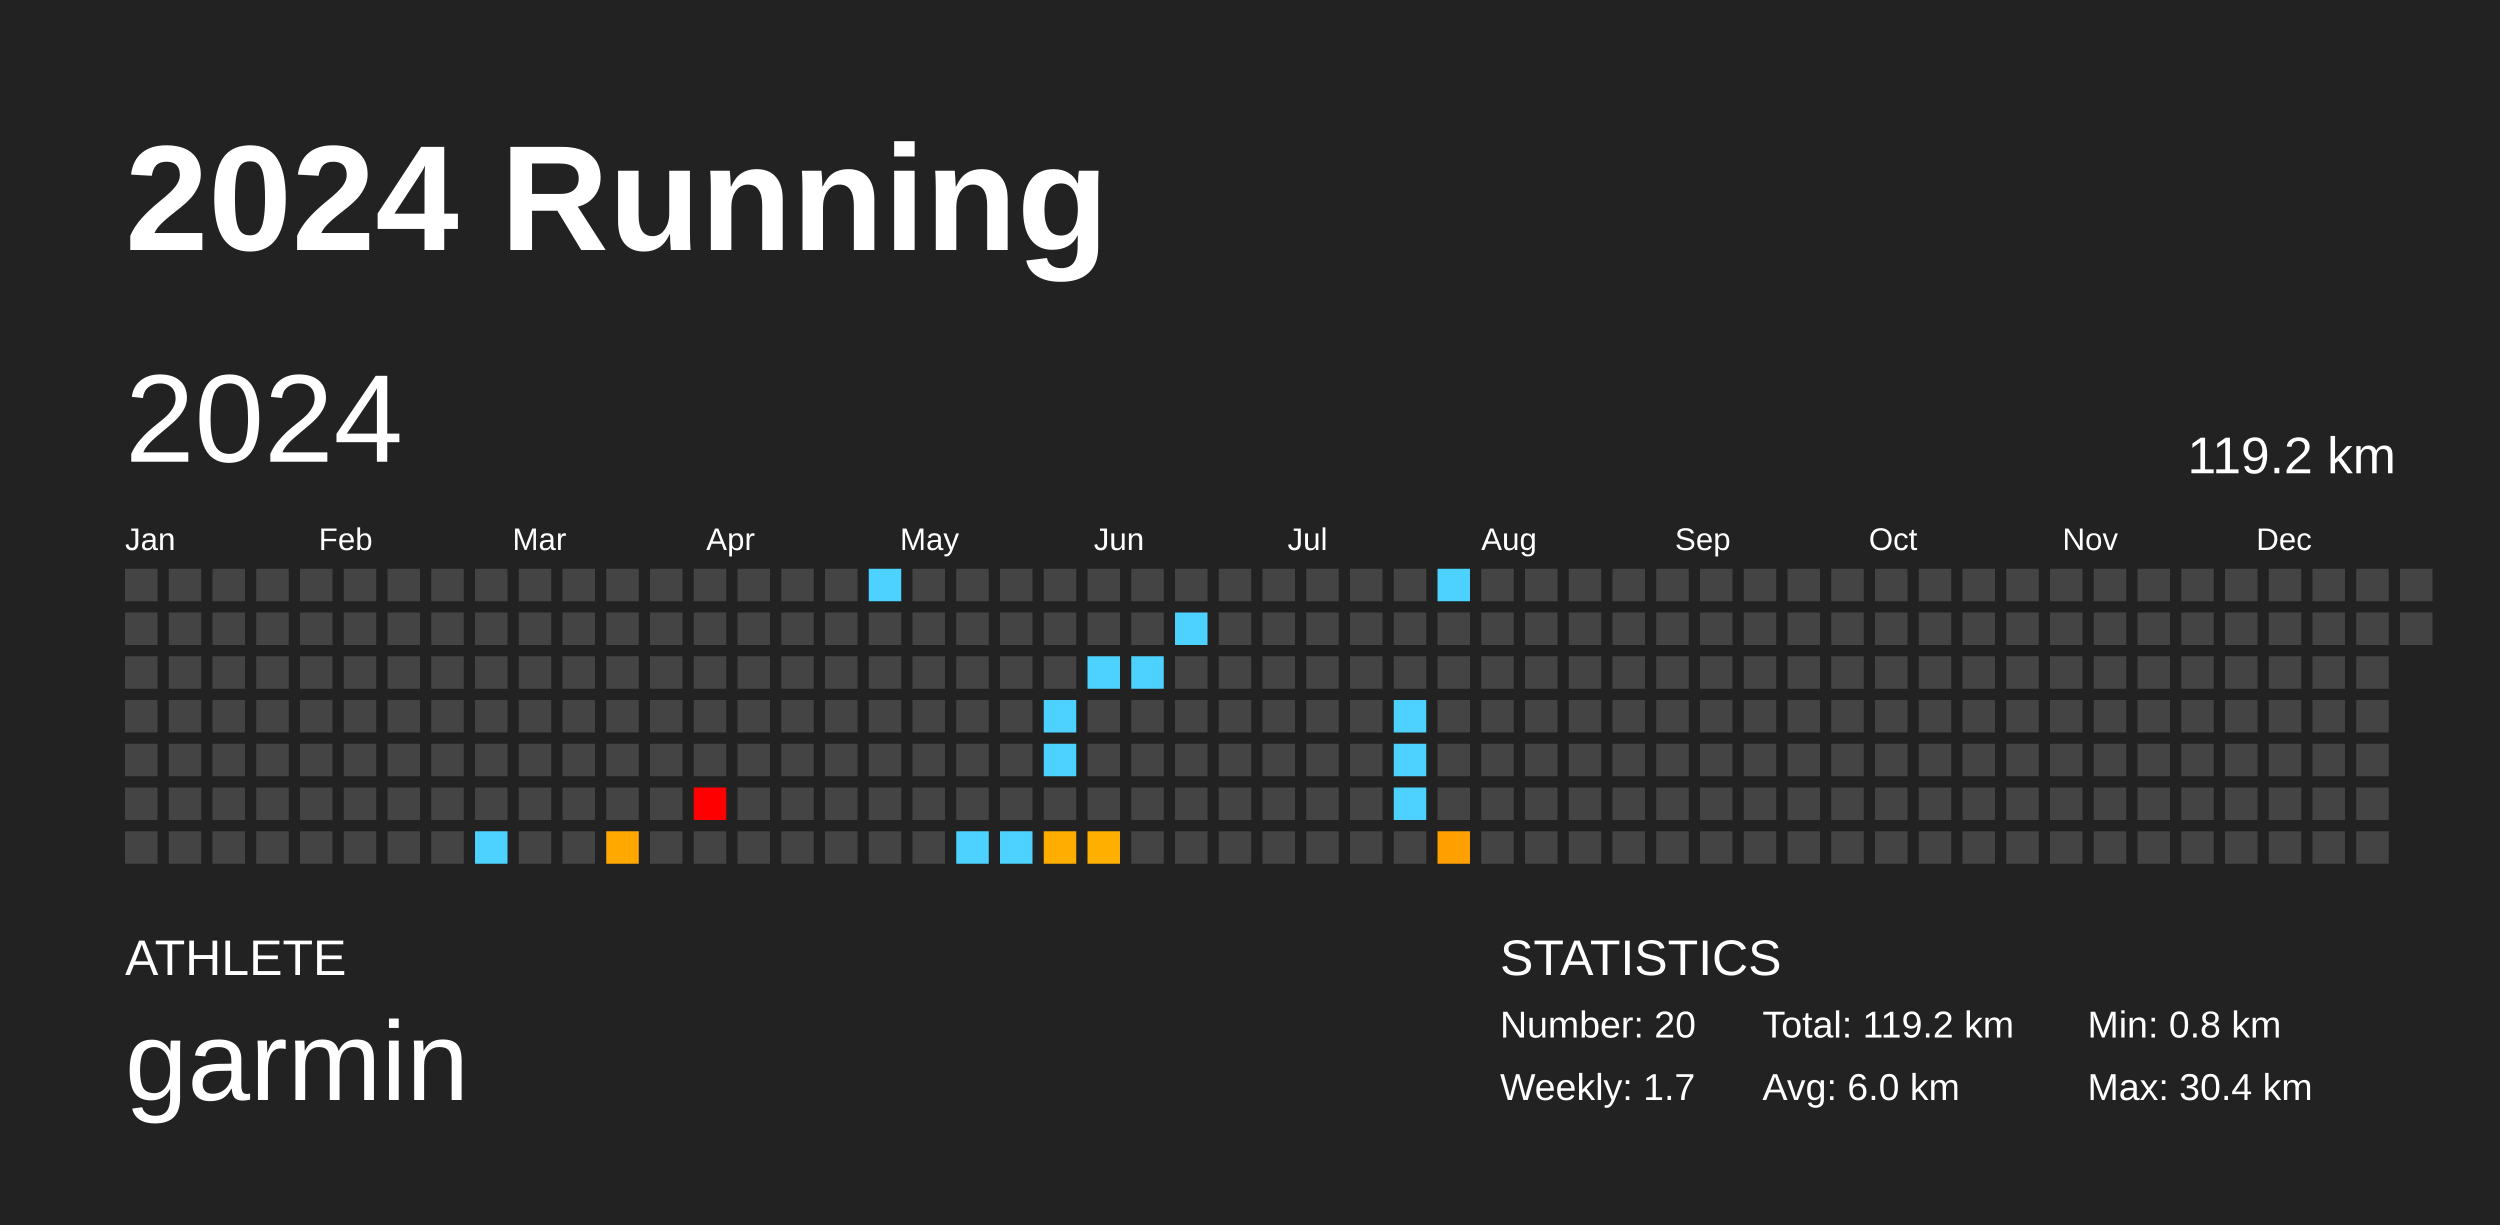
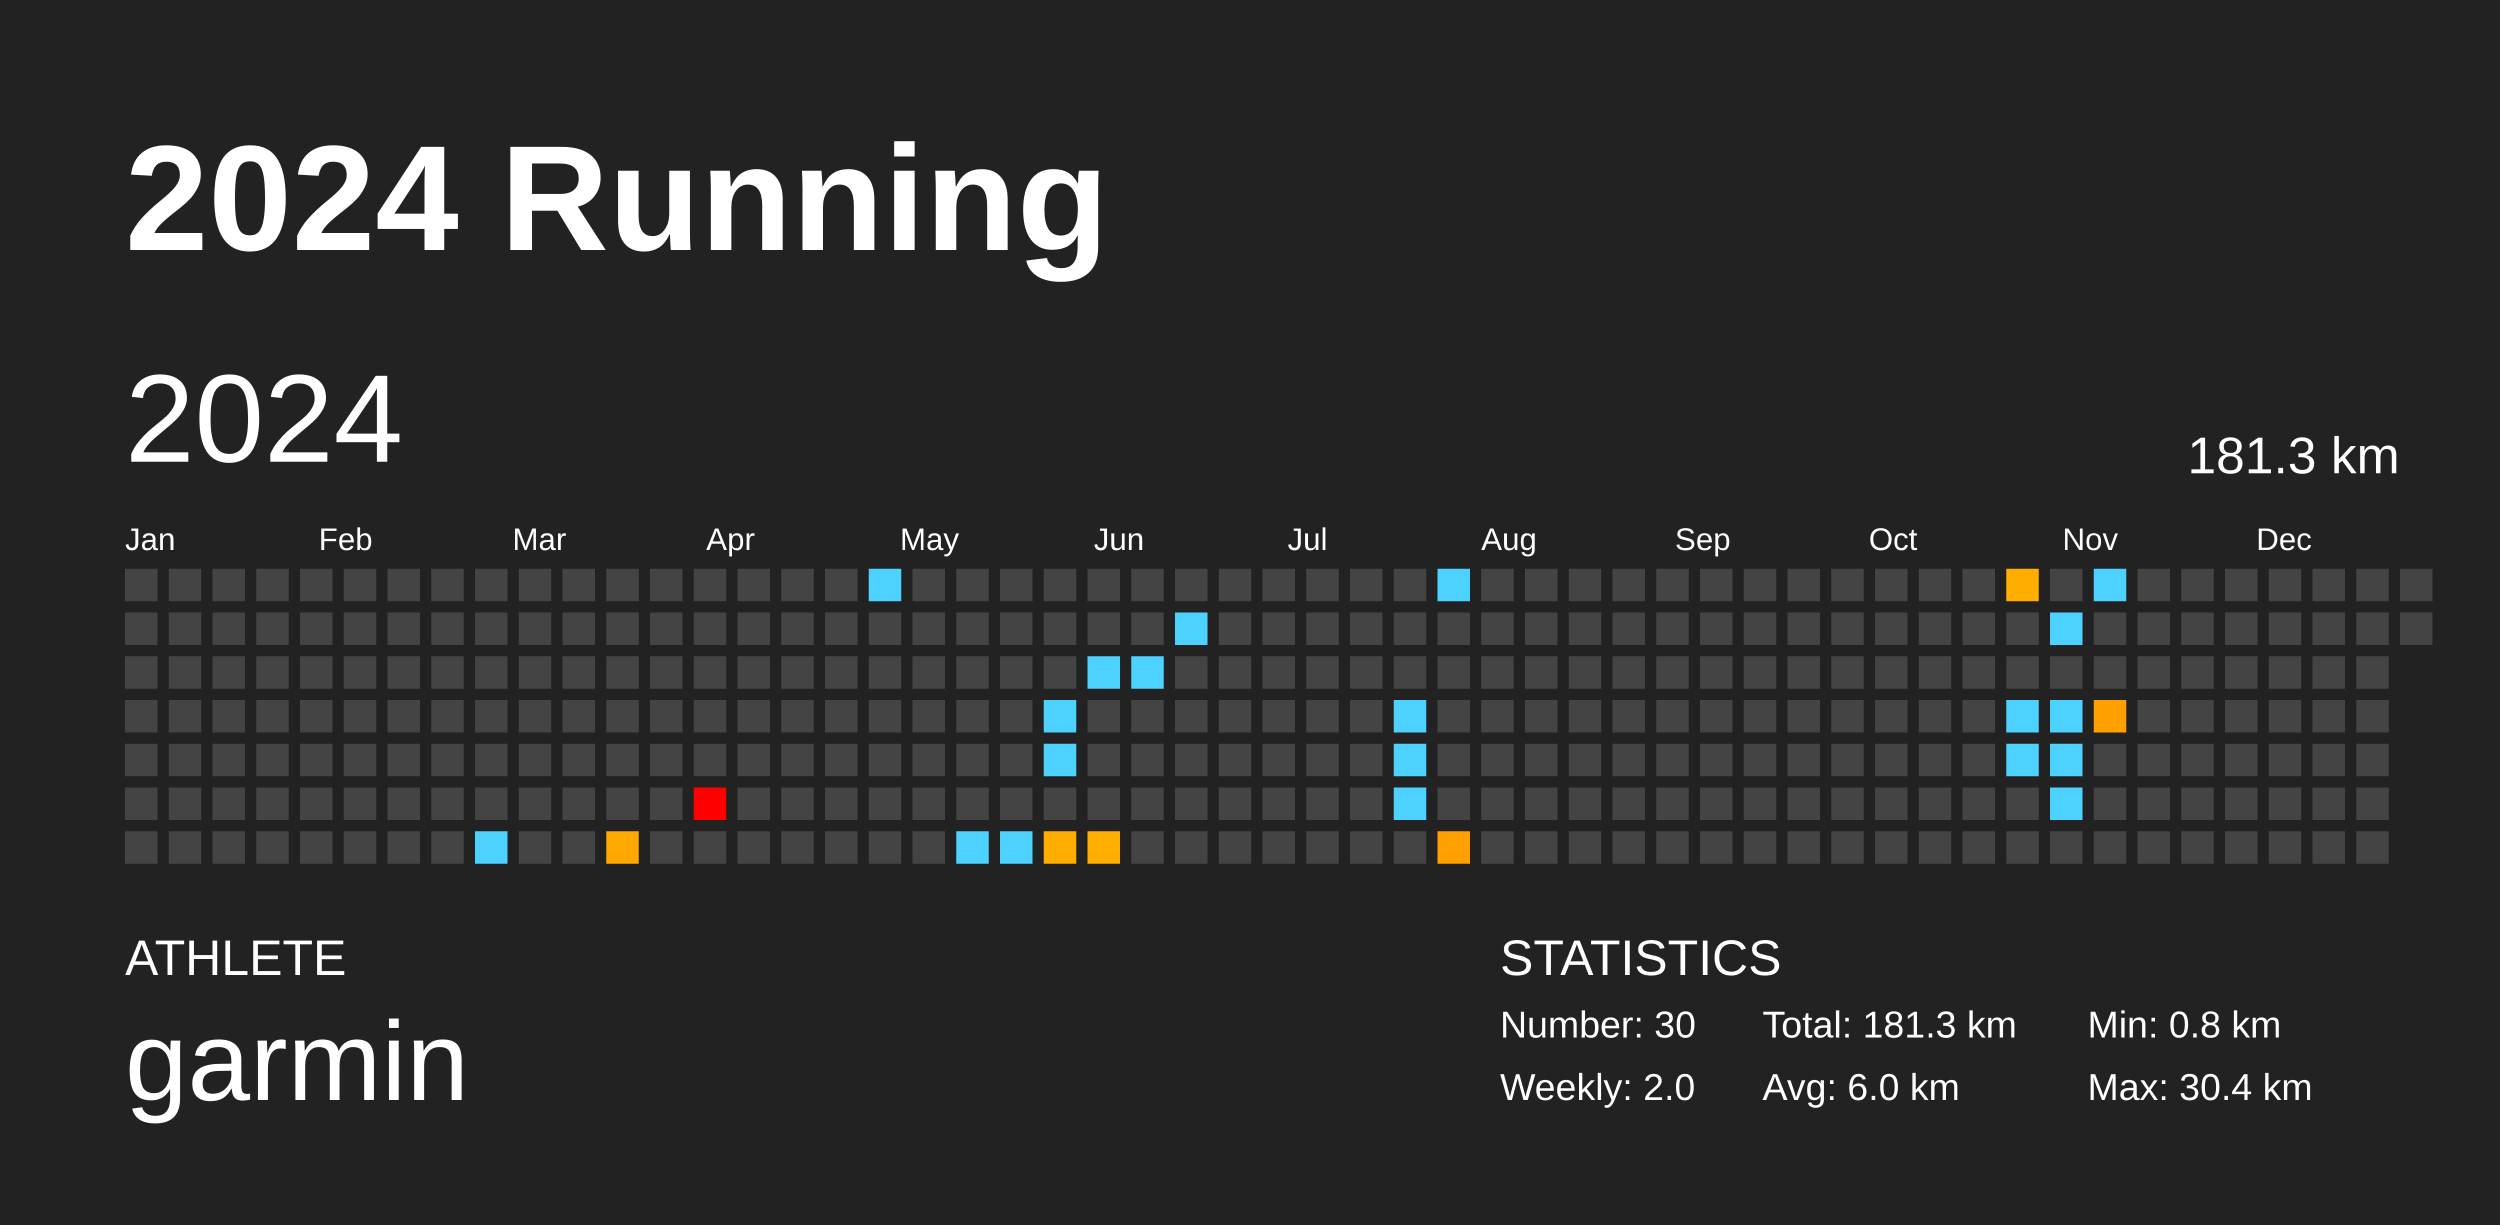
<svg xmlns="http://www.w3.org/2000/svg" baseProfile="full" height="98mm" version="1.1" viewBox="0,0,200,98" width="200mm">
  <defs />
  <rect fill="#222222" height="98" width="200" x="0" y="0" />
  <text fill="#FFFFFF" style="font-size:12px; font-family:Arial; font-weight:bold;" x="10" y="20">2024 Running</text>
  <text fill="#FFFFFF" style="font-size:4px; font-family:Arial" x="10" y="78">ATHLETE</text>
  <text fill="#FFFFFF" style="font-size:9px; font-family:Arial" x="10" y="88">garmin</text>
  <text fill="#FFFFFF" style="font-size:4px; font-family:Arial" x="120" y="78">STATISTICS</text>
-   <text fill="#FFFFFF" style="font-size:3px; font-family:Arial" x="120" y="83">Number: 20</text>
-   <text fill="#FFFFFF" style="font-size:3px; font-family:Arial" x="120" y="88">Weekly: 1.7</text>
-   <text fill="#FFFFFF" style="font-size:3px; font-family:Arial" x="141" y="83">Total: 119.2 km</text>
+   <text fill="#FFFFFF" style="font-size:3px; font-family:Arial" x="120" y="83">Number: 30</text>
+   <text fill="#FFFFFF" style="font-size:3px; font-family:Arial" x="120" y="88">Weekly: 2.0</text>
+   <text fill="#FFFFFF" style="font-size:3px; font-family:Arial" x="141" y="83">Total: 181.3 km</text>
  <text fill="#FFFFFF" style="font-size:3px; font-family:Arial" x="141" y="88">Avg: 6.0 km</text>
  <text fill="#FFFFFF" style="font-size:3px; font-family:Arial" x="167" y="83">Min: 0.8 km</text>
  <text fill="#FFFFFF" style="font-size:3px; font-family:Arial" x="167" y="88">Max: 30.4 km</text>
  <text dominant-baseline="hanging" fill="#FFFFFF" style="font-size:10.0px; font-family:Arial;" x="10" y="30">2024</text>
-   <text dominant-baseline="hanging" fill="#FFFFFF" style="font-size:4.125px; font-family:Arial;" x="175" y="35">119.2 km</text>
+   <text dominant-baseline="hanging" fill="#FFFFFF" style="font-size:4.125px; font-family:Arial;" x="175" y="35">181.3 km</text>
  <text fill="#FFFFFF" style="font-size:2.5px; font-family:Arial" x="10.0" y="44">Jan</text>
  <text fill="#FFFFFF" style="font-size:2.5px; font-family:Arial" x="25.5" y="44">Feb</text>
  <text fill="#FFFFFF" style="font-size:2.5px; font-family:Arial" x="41.0" y="44">Mar</text>
  <text fill="#FFFFFF" style="font-size:2.5px; font-family:Arial" x="56.5" y="44">Apr</text>
  <text fill="#FFFFFF" style="font-size:2.5px; font-family:Arial" x="72.0" y="44">May</text>
  <text fill="#FFFFFF" style="font-size:2.5px; font-family:Arial" x="87.5" y="44">Jun</text>
  <text fill="#FFFFFF" style="font-size:2.5px; font-family:Arial" x="103.0" y="44">Jul</text>
  <text fill="#FFFFFF" style="font-size:2.5px; font-family:Arial" x="118.5" y="44">Aug</text>
  <text fill="#FFFFFF" style="font-size:2.5px; font-family:Arial" x="134.0" y="44">Sep</text>
  <text fill="#FFFFFF" style="font-size:2.5px; font-family:Arial" x="149.5" y="44">Oct</text>
  <text fill="#FFFFFF" style="font-size:2.5px; font-family:Arial" x="165.0" y="44">Nov</text>
  <text fill="#FFFFFF" style="font-size:2.5px; font-family:Arial" x="180.5" y="44">Dec</text>
  <rect fill="#444444" height="2.6" width="2.6" x="10.0" y="45.5" />
  <rect fill="#444444" height="2.6" width="2.6" x="10.0" y="49.0" />
  <rect fill="#444444" height="2.6" width="2.6" x="10.0" y="52.5" />
  <rect fill="#444444" height="2.6" width="2.6" x="10.0" y="56.0" />
  <rect fill="#444444" height="2.6" width="2.6" x="10.0" y="59.5" />
  <rect fill="#444444" height="2.6" width="2.6" x="10.0" y="63.0" />
  <rect fill="#444444" height="2.6" width="2.6" x="10.0" y="66.5" />
  <rect fill="#444444" height="2.6" width="2.6" x="13.5" y="45.5" />
  <rect fill="#444444" height="2.6" width="2.6" x="13.5" y="49.0" />
  <rect fill="#444444" height="2.6" width="2.6" x="13.5" y="52.5" />
  <rect fill="#444444" height="2.6" width="2.6" x="13.5" y="56.0" />
  <rect fill="#444444" height="2.6" width="2.6" x="13.5" y="59.5" />
  <rect fill="#444444" height="2.6" width="2.6" x="13.5" y="63.0" />
  <rect fill="#444444" height="2.6" width="2.6" x="13.5" y="66.5" />
  <rect fill="#444444" height="2.6" width="2.6" x="17.0" y="45.5" />
  <rect fill="#444444" height="2.6" width="2.6" x="17.0" y="49.0" />
  <rect fill="#444444" height="2.6" width="2.6" x="17.0" y="52.5" />
  <rect fill="#444444" height="2.6" width="2.6" x="17.0" y="56.0" />
  <rect fill="#444444" height="2.6" width="2.6" x="17.0" y="59.5" />
  <rect fill="#444444" height="2.6" width="2.6" x="17.0" y="63.0" />
  <rect fill="#444444" height="2.6" width="2.6" x="17.0" y="66.5" />
  <rect fill="#444444" height="2.6" width="2.6" x="20.5" y="45.5" />
  <rect fill="#444444" height="2.6" width="2.6" x="20.5" y="49.0" />
  <rect fill="#444444" height="2.6" width="2.6" x="20.5" y="52.5" />
  <rect fill="#444444" height="2.6" width="2.6" x="20.5" y="56.0" />
  <rect fill="#444444" height="2.6" width="2.6" x="20.5" y="59.5" />
  <rect fill="#444444" height="2.6" width="2.6" x="20.5" y="63.0" />
  <rect fill="#444444" height="2.6" width="2.6" x="20.5" y="66.5" />
  <rect fill="#444444" height="2.6" width="2.6" x="24.0" y="45.5" />
  <rect fill="#444444" height="2.6" width="2.6" x="24.0" y="49.0" />
  <rect fill="#444444" height="2.6" width="2.6" x="24.0" y="52.5" />
  <rect fill="#444444" height="2.6" width="2.6" x="24.0" y="56.0" />
  <rect fill="#444444" height="2.6" width="2.6" x="24.0" y="59.5" />
  <rect fill="#444444" height="2.6" width="2.6" x="24.0" y="63.0" />
  <rect fill="#444444" height="2.6" width="2.6" x="24.0" y="66.5" />
  <rect fill="#444444" height="2.6" width="2.6" x="27.5" y="45.5" />
  <rect fill="#444444" height="2.6" width="2.6" x="27.5" y="49.0" />
  <rect fill="#444444" height="2.6" width="2.6" x="27.5" y="52.5" />
  <rect fill="#444444" height="2.6" width="2.6" x="27.5" y="56.0" />
  <rect fill="#444444" height="2.6" width="2.6" x="27.5" y="59.5" />
  <rect fill="#444444" height="2.6" width="2.6" x="27.5" y="63.0" />
  <rect fill="#444444" height="2.6" width="2.6" x="27.5" y="66.5" />
  <rect fill="#444444" height="2.6" width="2.6" x="31.0" y="45.5" />
  <rect fill="#444444" height="2.6" width="2.6" x="31.0" y="49.0" />
  <rect fill="#444444" height="2.6" width="2.6" x="31.0" y="52.5" />
  <rect fill="#444444" height="2.6" width="2.6" x="31.0" y="56.0" />
  <rect fill="#444444" height="2.6" width="2.6" x="31.0" y="59.5" />
  <rect fill="#444444" height="2.6" width="2.6" x="31.0" y="63.0" />
  <rect fill="#444444" height="2.6" width="2.6" x="31.0" y="66.5" />
  <rect fill="#444444" height="2.6" width="2.6" x="34.5" y="45.5" />
  <rect fill="#444444" height="2.6" width="2.6" x="34.5" y="49.0" />
  <rect fill="#444444" height="2.6" width="2.6" x="34.5" y="52.5" />
  <rect fill="#444444" height="2.6" width="2.6" x="34.5" y="56.0" />
  <rect fill="#444444" height="2.6" width="2.6" x="34.5" y="59.5" />
  <rect fill="#444444" height="2.6" width="2.6" x="34.5" y="63.0" />
  <rect fill="#444444" height="2.6" width="2.6" x="34.5" y="66.5" />
  <rect fill="#444444" height="2.6" width="2.6" x="38.0" y="45.5" />
  <rect fill="#444444" height="2.6" width="2.6" x="38.0" y="49.0" />
  <rect fill="#444444" height="2.6" width="2.6" x="38.0" y="52.5" />
  <rect fill="#444444" height="2.6" width="2.6" x="38.0" y="56.0" />
  <rect fill="#444444" height="2.6" width="2.6" x="38.0" y="59.5" />
  <rect fill="#444444" height="2.6" width="2.6" x="38.0" y="63.0" />
  <rect fill="#4dd2ff" height="2.6" width="2.6" x="38.0" y="66.5" />
  <rect fill="#444444" height="2.6" width="2.6" x="41.5" y="45.5" />
  <rect fill="#444444" height="2.6" width="2.6" x="41.5" y="49.0" />
  <rect fill="#444444" height="2.6" width="2.6" x="41.5" y="52.5" />
  <rect fill="#444444" height="2.6" width="2.6" x="41.5" y="56.0" />
  <rect fill="#444444" height="2.6" width="2.6" x="41.5" y="59.5" />
  <rect fill="#444444" height="2.6" width="2.6" x="41.5" y="63.0" />
  <rect fill="#444444" height="2.6" width="2.6" x="41.5" y="66.5" />
  <rect fill="#444444" height="2.6" width="2.6" x="45.0" y="45.5" />
  <rect fill="#444444" height="2.6" width="2.6" x="45.0" y="49.0" />
  <rect fill="#444444" height="2.6" width="2.6" x="45.0" y="52.5" />
  <rect fill="#444444" height="2.6" width="2.6" x="45.0" y="56.0" />
  <rect fill="#444444" height="2.6" width="2.6" x="45.0" y="59.5" />
  <rect fill="#444444" height="2.6" width="2.6" x="45.0" y="63.0" />
  <rect fill="#444444" height="2.6" width="2.6" x="45.0" y="66.5" />
  <rect fill="#444444" height="2.6" width="2.6" x="48.5" y="45.5" />
  <rect fill="#444444" height="2.6" width="2.6" x="48.5" y="49.0" />
  <rect fill="#444444" height="2.6" width="2.6" x="48.5" y="52.5" />
  <rect fill="#444444" height="2.6" width="2.6" x="48.5" y="56.0" />
  <rect fill="#444444" height="2.6" width="2.6" x="48.5" y="59.5" />
  <rect fill="#444444" height="2.6" width="2.6" x="48.5" y="63.0" />
  <rect fill="#ffa900" height="2.6" width="2.6" x="48.5" y="66.5" />
  <rect fill="#444444" height="2.6" width="2.6" x="52.0" y="45.5" />
  <rect fill="#444444" height="2.6" width="2.6" x="52.0" y="49.0" />
  <rect fill="#444444" height="2.6" width="2.6" x="52.0" y="52.5" />
  <rect fill="#444444" height="2.6" width="2.6" x="52.0" y="56.0" />
  <rect fill="#444444" height="2.6" width="2.6" x="52.0" y="59.5" />
  <rect fill="#444444" height="2.6" width="2.6" x="52.0" y="63.0" />
  <rect fill="#444444" height="2.6" width="2.6" x="52.0" y="66.5" />
  <rect fill="#444444" height="2.6" width="2.6" x="55.5" y="45.5" />
  <rect fill="#444444" height="2.6" width="2.6" x="55.5" y="49.0" />
  <rect fill="#444444" height="2.6" width="2.6" x="55.5" y="52.5" />
  <rect fill="#444444" height="2.6" width="2.6" x="55.5" y="56.0" />
  <rect fill="#444444" height="2.6" width="2.6" x="55.5" y="59.5" />
  <rect fill="red" height="2.6" width="2.6" x="55.5" y="63.0" />
  <rect fill="#444444" height="2.6" width="2.6" x="55.5" y="66.5" />
  <rect fill="#444444" height="2.6" width="2.6" x="59.0" y="45.5" />
  <rect fill="#444444" height="2.6" width="2.6" x="59.0" y="49.0" />
  <rect fill="#444444" height="2.6" width="2.6" x="59.0" y="52.5" />
  <rect fill="#444444" height="2.6" width="2.6" x="59.0" y="56.0" />
  <rect fill="#444444" height="2.6" width="2.6" x="59.0" y="59.5" />
  <rect fill="#444444" height="2.6" width="2.6" x="59.0" y="63.0" />
  <rect fill="#444444" height="2.6" width="2.6" x="59.0" y="66.5" />
  <rect fill="#444444" height="2.6" width="2.6" x="62.5" y="45.5" />
  <rect fill="#444444" height="2.6" width="2.6" x="62.5" y="49.0" />
  <rect fill="#444444" height="2.6" width="2.6" x="62.5" y="52.5" />
  <rect fill="#444444" height="2.6" width="2.6" x="62.5" y="56.0" />
  <rect fill="#444444" height="2.6" width="2.6" x="62.5" y="59.5" />
  <rect fill="#444444" height="2.6" width="2.6" x="62.5" y="63.0" />
  <rect fill="#444444" height="2.6" width="2.6" x="62.5" y="66.5" />
  <rect fill="#444444" height="2.6" width="2.6" x="66.0" y="45.5" />
  <rect fill="#444444" height="2.6" width="2.6" x="66.0" y="49.0" />
  <rect fill="#444444" height="2.6" width="2.6" x="66.0" y="52.5" />
  <rect fill="#444444" height="2.6" width="2.6" x="66.0" y="56.0" />
  <rect fill="#444444" height="2.6" width="2.6" x="66.0" y="59.5" />
  <rect fill="#444444" height="2.6" width="2.6" x="66.0" y="63.0" />
  <rect fill="#444444" height="2.6" width="2.6" x="66.0" y="66.5" />
  <rect fill="#4dd2ff" height="2.6" width="2.6" x="69.5" y="45.5" />
  <rect fill="#444444" height="2.6" width="2.6" x="69.5" y="49.0" />
  <rect fill="#444444" height="2.6" width="2.6" x="69.5" y="52.5" />
  <rect fill="#444444" height="2.6" width="2.6" x="69.5" y="56.0" />
  <rect fill="#444444" height="2.6" width="2.6" x="69.5" y="59.5" />
  <rect fill="#444444" height="2.6" width="2.6" x="69.5" y="63.0" />
  <rect fill="#444444" height="2.6" width="2.6" x="69.5" y="66.5" />
  <rect fill="#444444" height="2.6" width="2.6" x="73.0" y="45.5" />
  <rect fill="#444444" height="2.6" width="2.6" x="73.0" y="49.0" />
  <rect fill="#444444" height="2.6" width="2.6" x="73.0" y="52.5" />
  <rect fill="#444444" height="2.6" width="2.6" x="73.0" y="56.0" />
  <rect fill="#444444" height="2.6" width="2.6" x="73.0" y="59.5" />
  <rect fill="#444444" height="2.6" width="2.6" x="73.0" y="63.0" />
  <rect fill="#444444" height="2.6" width="2.6" x="73.0" y="66.5" />
  <rect fill="#444444" height="2.6" width="2.6" x="76.5" y="45.5" />
  <rect fill="#444444" height="2.6" width="2.6" x="76.5" y="49.0" />
  <rect fill="#444444" height="2.6" width="2.6" x="76.5" y="52.5" />
  <rect fill="#444444" height="2.6" width="2.6" x="76.5" y="56.0" />
  <rect fill="#444444" height="2.6" width="2.6" x="76.5" y="59.5" />
  <rect fill="#444444" height="2.6" width="2.6" x="76.5" y="63.0" />
  <rect fill="#4dd2ff" height="2.6" width="2.6" x="76.5" y="66.5" />
  <rect fill="#444444" height="2.6" width="2.6" x="80.0" y="45.5" />
  <rect fill="#444444" height="2.6" width="2.6" x="80.0" y="49.0" />
  <rect fill="#444444" height="2.6" width="2.6" x="80.0" y="52.5" />
  <rect fill="#444444" height="2.6" width="2.6" x="80.0" y="56.0" />
  <rect fill="#444444" height="2.6" width="2.6" x="80.0" y="59.5" />
  <rect fill="#444444" height="2.6" width="2.6" x="80.0" y="63.0" />
  <rect fill="#4dd2ff" height="2.6" width="2.6" x="80.0" y="66.5" />
  <rect fill="#444444" height="2.6" width="2.6" x="83.5" y="45.5" />
  <rect fill="#444444" height="2.6" width="2.6" x="83.5" y="49.0" />
  <rect fill="#444444" height="2.6" width="2.6" x="83.5" y="52.5" />
  <rect fill="#4dd2ff" height="2.6" width="2.6" x="83.5" y="56.0" />
  <rect fill="#4dd2ff" height="2.6" width="2.6" x="83.5" y="59.5" />
  <rect fill="#444444" height="2.6" width="2.6" x="83.5" y="63.0" />
  <rect fill="#ffae00" height="2.6" width="2.6" x="83.5" y="66.5" />
  <rect fill="#444444" height="2.6" width="2.6" x="87.0" y="45.5" />
  <rect fill="#444444" height="2.6" width="2.6" x="87.0" y="49.0" />
  <rect fill="#4dd2ff" height="2.6" width="2.6" x="87.0" y="52.5" />
  <rect fill="#444444" height="2.6" width="2.6" x="87.0" y="56.0" />
  <rect fill="#444444" height="2.6" width="2.6" x="87.0" y="59.5" />
  <rect fill="#444444" height="2.6" width="2.6" x="87.0" y="63.0" />
  <rect fill="#ffaf00" height="2.6" width="2.6" x="87.0" y="66.5" />
  <rect fill="#444444" height="2.6" width="2.6" x="90.5" y="45.5" />
  <rect fill="#444444" height="2.6" width="2.6" x="90.5" y="49.0" />
  <rect fill="#4dd2ff" height="2.6" width="2.6" x="90.5" y="52.5" />
  <rect fill="#444444" height="2.6" width="2.6" x="90.5" y="56.0" />
  <rect fill="#444444" height="2.6" width="2.6" x="90.5" y="59.5" />
  <rect fill="#444444" height="2.6" width="2.6" x="90.5" y="63.0" />
  <rect fill="#444444" height="2.6" width="2.6" x="90.5" y="66.5" />
  <rect fill="#444444" height="2.6" width="2.6" x="94.0" y="45.5" />
  <rect fill="#4dd2ff" height="2.6" width="2.6" x="94.0" y="49.0" />
  <rect fill="#444444" height="2.6" width="2.6" x="94.0" y="52.5" />
  <rect fill="#444444" height="2.6" width="2.6" x="94.0" y="56.0" />
  <rect fill="#444444" height="2.6" width="2.6" x="94.0" y="59.5" />
  <rect fill="#444444" height="2.6" width="2.6" x="94.0" y="63.0" />
  <rect fill="#444444" height="2.6" width="2.6" x="94.0" y="66.5" />
  <rect fill="#444444" height="2.6" width="2.6" x="97.5" y="45.5" />
  <rect fill="#444444" height="2.6" width="2.6" x="97.5" y="49.0" />
  <rect fill="#444444" height="2.6" width="2.6" x="97.5" y="52.5" />
  <rect fill="#444444" height="2.6" width="2.6" x="97.5" y="56.0" />
  <rect fill="#444444" height="2.6" width="2.6" x="97.5" y="59.5" />
  <rect fill="#444444" height="2.6" width="2.6" x="97.5" y="63.0" />
  <rect fill="#444444" height="2.6" width="2.6" x="97.5" y="66.5" />
  <rect fill="#444444" height="2.6" width="2.6" x="101.0" y="45.5" />
  <rect fill="#444444" height="2.6" width="2.6" x="101.0" y="49.0" />
  <rect fill="#444444" height="2.6" width="2.6" x="101.0" y="52.5" />
  <rect fill="#444444" height="2.6" width="2.6" x="101.0" y="56.0" />
  <rect fill="#444444" height="2.6" width="2.6" x="101.0" y="59.5" />
  <rect fill="#444444" height="2.6" width="2.6" x="101.0" y="63.0" />
  <rect fill="#444444" height="2.6" width="2.6" x="101.0" y="66.5" />
  <rect fill="#444444" height="2.6" width="2.6" x="104.5" y="45.5" />
  <rect fill="#444444" height="2.6" width="2.6" x="104.5" y="49.0" />
  <rect fill="#444444" height="2.6" width="2.6" x="104.5" y="52.5" />
  <rect fill="#444444" height="2.6" width="2.6" x="104.5" y="56.0" />
  <rect fill="#444444" height="2.6" width="2.6" x="104.5" y="59.5" />
  <rect fill="#444444" height="2.6" width="2.6" x="104.5" y="63.0" />
  <rect fill="#444444" height="2.6" width="2.6" x="104.5" y="66.5" />
  <rect fill="#444444" height="2.6" width="2.6" x="108.0" y="45.5" />
  <rect fill="#444444" height="2.6" width="2.6" x="108.0" y="49.0" />
  <rect fill="#444444" height="2.6" width="2.6" x="108.0" y="52.5" />
  <rect fill="#444444" height="2.6" width="2.6" x="108.0" y="56.0" />
  <rect fill="#444444" height="2.6" width="2.6" x="108.0" y="59.5" />
  <rect fill="#444444" height="2.6" width="2.6" x="108.0" y="63.0" />
  <rect fill="#444444" height="2.6" width="2.6" x="108.0" y="66.5" />
  <rect fill="#444444" height="2.6" width="2.6" x="111.5" y="45.5" />
  <rect fill="#444444" height="2.6" width="2.6" x="111.5" y="49.0" />
  <rect fill="#444444" height="2.6" width="2.6" x="111.5" y="52.5" />
  <rect fill="#4dd2ff" height="2.6" width="2.6" x="111.5" y="56.0" />
  <rect fill="#4dd2ff" height="2.6" width="2.6" x="111.5" y="59.5" />
  <rect fill="#4dd2ff" height="2.6" width="2.6" x="111.5" y="63.0" />
  <rect fill="#444444" height="2.6" width="2.6" x="111.5" y="66.5" />
  <rect fill="#4dd2ff" height="2.6" width="2.6" x="115.0" y="45.5" />
  <rect fill="#444444" height="2.6" width="2.6" x="115.0" y="49.0" />
  <rect fill="#444444" height="2.6" width="2.6" x="115.0" y="52.5" />
  <rect fill="#444444" height="2.6" width="2.6" x="115.0" y="56.0" />
  <rect fill="#444444" height="2.6" width="2.6" x="115.0" y="59.5" />
  <rect fill="#444444" height="2.6" width="2.6" x="115.0" y="63.0" />
  <rect fill="#ff9f00" height="2.6" width="2.6" x="115.0" y="66.5" />
  <rect fill="#444444" height="2.6" width="2.6" x="118.5" y="45.5" />
  <rect fill="#444444" height="2.6" width="2.6" x="118.5" y="49.0" />
  <rect fill="#444444" height="2.6" width="2.6" x="118.5" y="52.5" />
  <rect fill="#444444" height="2.6" width="2.6" x="118.5" y="56.0" />
  <rect fill="#444444" height="2.6" width="2.6" x="118.5" y="59.5" />
  <rect fill="#444444" height="2.6" width="2.6" x="118.5" y="63.0" />
  <rect fill="#444444" height="2.6" width="2.6" x="118.5" y="66.5" />
  <rect fill="#444444" height="2.6" width="2.6" x="122.0" y="45.5" />
  <rect fill="#444444" height="2.6" width="2.6" x="122.0" y="49.0" />
  <rect fill="#444444" height="2.6" width="2.6" x="122.0" y="52.5" />
  <rect fill="#444444" height="2.6" width="2.6" x="122.0" y="56.0" />
  <rect fill="#444444" height="2.6" width="2.6" x="122.0" y="59.5" />
  <rect fill="#444444" height="2.6" width="2.6" x="122.0" y="63.0" />
  <rect fill="#444444" height="2.6" width="2.6" x="122.0" y="66.5" />
  <rect fill="#444444" height="2.6" width="2.6" x="125.5" y="45.5" />
  <rect fill="#444444" height="2.6" width="2.6" x="125.5" y="49.0" />
  <rect fill="#444444" height="2.6" width="2.6" x="125.5" y="52.5" />
  <rect fill="#444444" height="2.6" width="2.6" x="125.5" y="56.0" />
  <rect fill="#444444" height="2.6" width="2.6" x="125.5" y="59.5" />
  <rect fill="#444444" height="2.6" width="2.6" x="125.5" y="63.0" />
  <rect fill="#444444" height="2.6" width="2.6" x="125.5" y="66.5" />
  <rect fill="#444444" height="2.6" width="2.6" x="129.0" y="45.5" />
  <rect fill="#444444" height="2.6" width="2.6" x="129.0" y="49.0" />
  <rect fill="#444444" height="2.6" width="2.6" x="129.0" y="52.5" />
  <rect fill="#444444" height="2.6" width="2.6" x="129.0" y="56.0" />
  <rect fill="#444444" height="2.6" width="2.6" x="129.0" y="59.5" />
  <rect fill="#444444" height="2.6" width="2.6" x="129.0" y="63.0" />
  <rect fill="#444444" height="2.6" width="2.6" x="129.0" y="66.5" />
  <rect fill="#444444" height="2.6" width="2.6" x="132.5" y="45.5" />
  <rect fill="#444444" height="2.6" width="2.6" x="132.5" y="49.0" />
  <rect fill="#444444" height="2.6" width="2.6" x="132.5" y="52.5" />
  <rect fill="#444444" height="2.6" width="2.6" x="132.5" y="56.0" />
  <rect fill="#444444" height="2.6" width="2.6" x="132.5" y="59.5" />
  <rect fill="#444444" height="2.6" width="2.6" x="132.5" y="63.0" />
  <rect fill="#444444" height="2.6" width="2.6" x="132.5" y="66.5" />
  <rect fill="#444444" height="2.6" width="2.6" x="136.0" y="45.5" />
  <rect fill="#444444" height="2.6" width="2.6" x="136.0" y="49.0" />
  <rect fill="#444444" height="2.6" width="2.6" x="136.0" y="52.5" />
  <rect fill="#444444" height="2.6" width="2.6" x="136.0" y="56.0" />
  <rect fill="#444444" height="2.6" width="2.6" x="136.0" y="59.5" />
  <rect fill="#444444" height="2.6" width="2.6" x="136.0" y="63.0" />
  <rect fill="#444444" height="2.6" width="2.6" x="136.0" y="66.5" />
  <rect fill="#444444" height="2.6" width="2.6" x="139.5" y="45.5" />
  <rect fill="#444444" height="2.6" width="2.6" x="139.5" y="49.0" />
  <rect fill="#444444" height="2.6" width="2.6" x="139.5" y="52.5" />
  <rect fill="#444444" height="2.6" width="2.6" x="139.5" y="56.0" />
  <rect fill="#444444" height="2.6" width="2.6" x="139.5" y="59.5" />
  <rect fill="#444444" height="2.6" width="2.6" x="139.5" y="63.0" />
  <rect fill="#444444" height="2.6" width="2.6" x="139.5" y="66.5" />
  <rect fill="#444444" height="2.6" width="2.6" x="143.0" y="45.5" />
  <rect fill="#444444" height="2.6" width="2.6" x="143.0" y="49.0" />
  <rect fill="#444444" height="2.6" width="2.6" x="143.0" y="52.5" />
  <rect fill="#444444" height="2.6" width="2.6" x="143.0" y="56.0" />
  <rect fill="#444444" height="2.6" width="2.6" x="143.0" y="59.5" />
  <rect fill="#444444" height="2.6" width="2.6" x="143.0" y="63.0" />
  <rect fill="#444444" height="2.6" width="2.6" x="143.0" y="66.5" />
  <rect fill="#444444" height="2.6" width="2.6" x="146.5" y="45.5" />
  <rect fill="#444444" height="2.6" width="2.6" x="146.5" y="49.0" />
  <rect fill="#444444" height="2.6" width="2.6" x="146.5" y="52.5" />
  <rect fill="#444444" height="2.6" width="2.6" x="146.5" y="56.0" />
  <rect fill="#444444" height="2.6" width="2.6" x="146.5" y="59.5" />
  <rect fill="#444444" height="2.6" width="2.6" x="146.5" y="63.0" />
  <rect fill="#444444" height="2.6" width="2.6" x="146.5" y="66.5" />
  <rect fill="#444444" height="2.6" width="2.6" x="150.0" y="45.5" />
  <rect fill="#444444" height="2.6" width="2.6" x="150.0" y="49.0" />
  <rect fill="#444444" height="2.6" width="2.6" x="150.0" y="52.5" />
  <rect fill="#444444" height="2.6" width="2.6" x="150.0" y="56.0" />
  <rect fill="#444444" height="2.6" width="2.6" x="150.0" y="59.5" />
  <rect fill="#444444" height="2.6" width="2.6" x="150.0" y="63.0" />
  <rect fill="#444444" height="2.6" width="2.6" x="150.0" y="66.5" />
  <rect fill="#444444" height="2.6" width="2.6" x="153.5" y="45.5" />
  <rect fill="#444444" height="2.6" width="2.6" x="153.5" y="49.0" />
  <rect fill="#444444" height="2.6" width="2.6" x="153.5" y="52.5" />
  <rect fill="#444444" height="2.6" width="2.6" x="153.5" y="56.0" />
  <rect fill="#444444" height="2.6" width="2.6" x="153.5" y="59.5" />
  <rect fill="#444444" height="2.6" width="2.6" x="153.5" y="63.0" />
  <rect fill="#444444" height="2.6" width="2.6" x="153.5" y="66.5" />
  <rect fill="#444444" height="2.6" width="2.6" x="157.0" y="45.5" />
  <rect fill="#444444" height="2.6" width="2.6" x="157.0" y="49.0" />
  <rect fill="#444444" height="2.6" width="2.6" x="157.0" y="52.5" />
  <rect fill="#444444" height="2.6" width="2.6" x="157.0" y="56.0" />
  <rect fill="#444444" height="2.6" width="2.6" x="157.0" y="59.5" />
  <rect fill="#444444" height="2.6" width="2.6" x="157.0" y="63.0" />
  <rect fill="#444444" height="2.6" width="2.6" x="157.0" y="66.5" />
-   <rect fill="#444444" height="2.6" width="2.6" x="160.5" y="45.5" />
+   <rect fill="#ffae00" height="2.6" width="2.6" x="160.5" y="45.5" />
  <rect fill="#444444" height="2.6" width="2.6" x="160.5" y="49.0" />
  <rect fill="#444444" height="2.6" width="2.6" x="160.5" y="52.5" />
-   <rect fill="#444444" height="2.6" width="2.6" x="160.5" y="56.0" />
-   <rect fill="#444444" height="2.6" width="2.6" x="160.5" y="59.5" />
+   <rect fill="#4dd2ff" height="2.6" width="2.6" x="160.5" y="56.0" />
+   <rect fill="#4dd2ff" height="2.6" width="2.6" x="160.5" y="59.5" />
  <rect fill="#444444" height="2.6" width="2.6" x="160.5" y="63.0" />
  <rect fill="#444444" height="2.6" width="2.6" x="160.5" y="66.5" />
  <rect fill="#444444" height="2.6" width="2.6" x="164.0" y="45.5" />
-   <rect fill="#444444" height="2.6" width="2.6" x="164.0" y="49.0" />
+   <rect fill="#4dd2ff" height="2.6" width="2.6" x="164.0" y="49.0" />
  <rect fill="#444444" height="2.6" width="2.6" x="164.0" y="52.5" />
-   <rect fill="#444444" height="2.6" width="2.6" x="164.0" y="56.0" />
-   <rect fill="#444444" height="2.6" width="2.6" x="164.0" y="59.5" />
-   <rect fill="#444444" height="2.6" width="2.6" x="164.0" y="63.0" />
+   <rect fill="#4dd2ff" height="2.6" width="2.6" x="164.0" y="56.0" />
+   <rect fill="#4dd2ff" height="2.6" width="2.6" x="164.0" y="59.5" />
+   <rect fill="#4dd2ff" height="2.6" width="2.6" x="164.0" y="63.0" />
  <rect fill="#444444" height="2.6" width="2.6" x="164.0" y="66.5" />
-   <rect fill="#444444" height="2.6" width="2.6" x="167.5" y="45.5" />
+   <rect fill="#4dd2ff" height="2.6" width="2.6" x="167.5" y="45.5" />
  <rect fill="#444444" height="2.6" width="2.6" x="167.5" y="49.0" />
  <rect fill="#444444" height="2.6" width="2.6" x="167.5" y="52.5" />
-   <rect fill="#444444" height="2.6" width="2.6" x="167.5" y="56.0" />
+   <rect fill="#ff9f00" height="2.6" width="2.6" x="167.5" y="56.0" />
  <rect fill="#444444" height="2.6" width="2.6" x="167.5" y="59.5" />
  <rect fill="#444444" height="2.6" width="2.6" x="167.5" y="63.0" />
  <rect fill="#444444" height="2.6" width="2.6" x="167.5" y="66.5" />
  <rect fill="#444444" height="2.6" width="2.6" x="171.0" y="45.5" />
  <rect fill="#444444" height="2.6" width="2.6" x="171.0" y="49.0" />
  <rect fill="#444444" height="2.6" width="2.6" x="171.0" y="52.5" />
  <rect fill="#444444" height="2.6" width="2.6" x="171.0" y="56.0" />
  <rect fill="#444444" height="2.6" width="2.6" x="171.0" y="59.5" />
  <rect fill="#444444" height="2.6" width="2.6" x="171.0" y="63.0" />
  <rect fill="#444444" height="2.6" width="2.6" x="171.0" y="66.5" />
  <rect fill="#444444" height="2.6" width="2.6" x="174.5" y="45.5" />
  <rect fill="#444444" height="2.6" width="2.6" x="174.5" y="49.0" />
  <rect fill="#444444" height="2.6" width="2.6" x="174.5" y="52.5" />
  <rect fill="#444444" height="2.6" width="2.6" x="174.5" y="56.0" />
  <rect fill="#444444" height="2.6" width="2.6" x="174.5" y="59.5" />
  <rect fill="#444444" height="2.6" width="2.6" x="174.5" y="63.0" />
  <rect fill="#444444" height="2.6" width="2.6" x="174.5" y="66.5" />
  <rect fill="#444444" height="2.6" width="2.6" x="178.0" y="45.5" />
  <rect fill="#444444" height="2.6" width="2.6" x="178.0" y="49.0" />
  <rect fill="#444444" height="2.6" width="2.6" x="178.0" y="52.5" />
  <rect fill="#444444" height="2.6" width="2.6" x="178.0" y="56.0" />
  <rect fill="#444444" height="2.6" width="2.6" x="178.0" y="59.5" />
  <rect fill="#444444" height="2.6" width="2.6" x="178.0" y="63.0" />
  <rect fill="#444444" height="2.6" width="2.6" x="178.0" y="66.5" />
  <rect fill="#444444" height="2.6" width="2.6" x="181.5" y="45.5" />
  <rect fill="#444444" height="2.6" width="2.6" x="181.5" y="49.0" />
  <rect fill="#444444" height="2.6" width="2.6" x="181.5" y="52.5" />
  <rect fill="#444444" height="2.6" width="2.6" x="181.5" y="56.0" />
  <rect fill="#444444" height="2.6" width="2.6" x="181.5" y="59.5" />
  <rect fill="#444444" height="2.6" width="2.6" x="181.5" y="63.0" />
  <rect fill="#444444" height="2.6" width="2.6" x="181.5" y="66.5" />
  <rect fill="#444444" height="2.6" width="2.6" x="185.0" y="45.5" />
  <rect fill="#444444" height="2.6" width="2.6" x="185.0" y="49.0" />
  <rect fill="#444444" height="2.6" width="2.6" x="185.0" y="52.5" />
  <rect fill="#444444" height="2.6" width="2.6" x="185.0" y="56.0" />
  <rect fill="#444444" height="2.6" width="2.6" x="185.0" y="59.5" />
  <rect fill="#444444" height="2.6" width="2.6" x="185.0" y="63.0" />
  <rect fill="#444444" height="2.6" width="2.6" x="185.0" y="66.5" />
  <rect fill="#444444" height="2.6" width="2.6" x="188.5" y="45.5" />
  <rect fill="#444444" height="2.6" width="2.6" x="188.5" y="49.0" />
  <rect fill="#444444" height="2.6" width="2.6" x="188.5" y="52.5" />
  <rect fill="#444444" height="2.6" width="2.6" x="188.5" y="56.0" />
  <rect fill="#444444" height="2.6" width="2.6" x="188.5" y="59.5" />
  <rect fill="#444444" height="2.6" width="2.6" x="188.5" y="63.0" />
  <rect fill="#444444" height="2.6" width="2.6" x="188.5" y="66.5" />
  <rect fill="#444444" height="2.6" width="2.6" x="192.0" y="45.5" />
  <rect fill="#444444" height="2.6" width="2.6" x="192.0" y="49.0" />
</svg>
